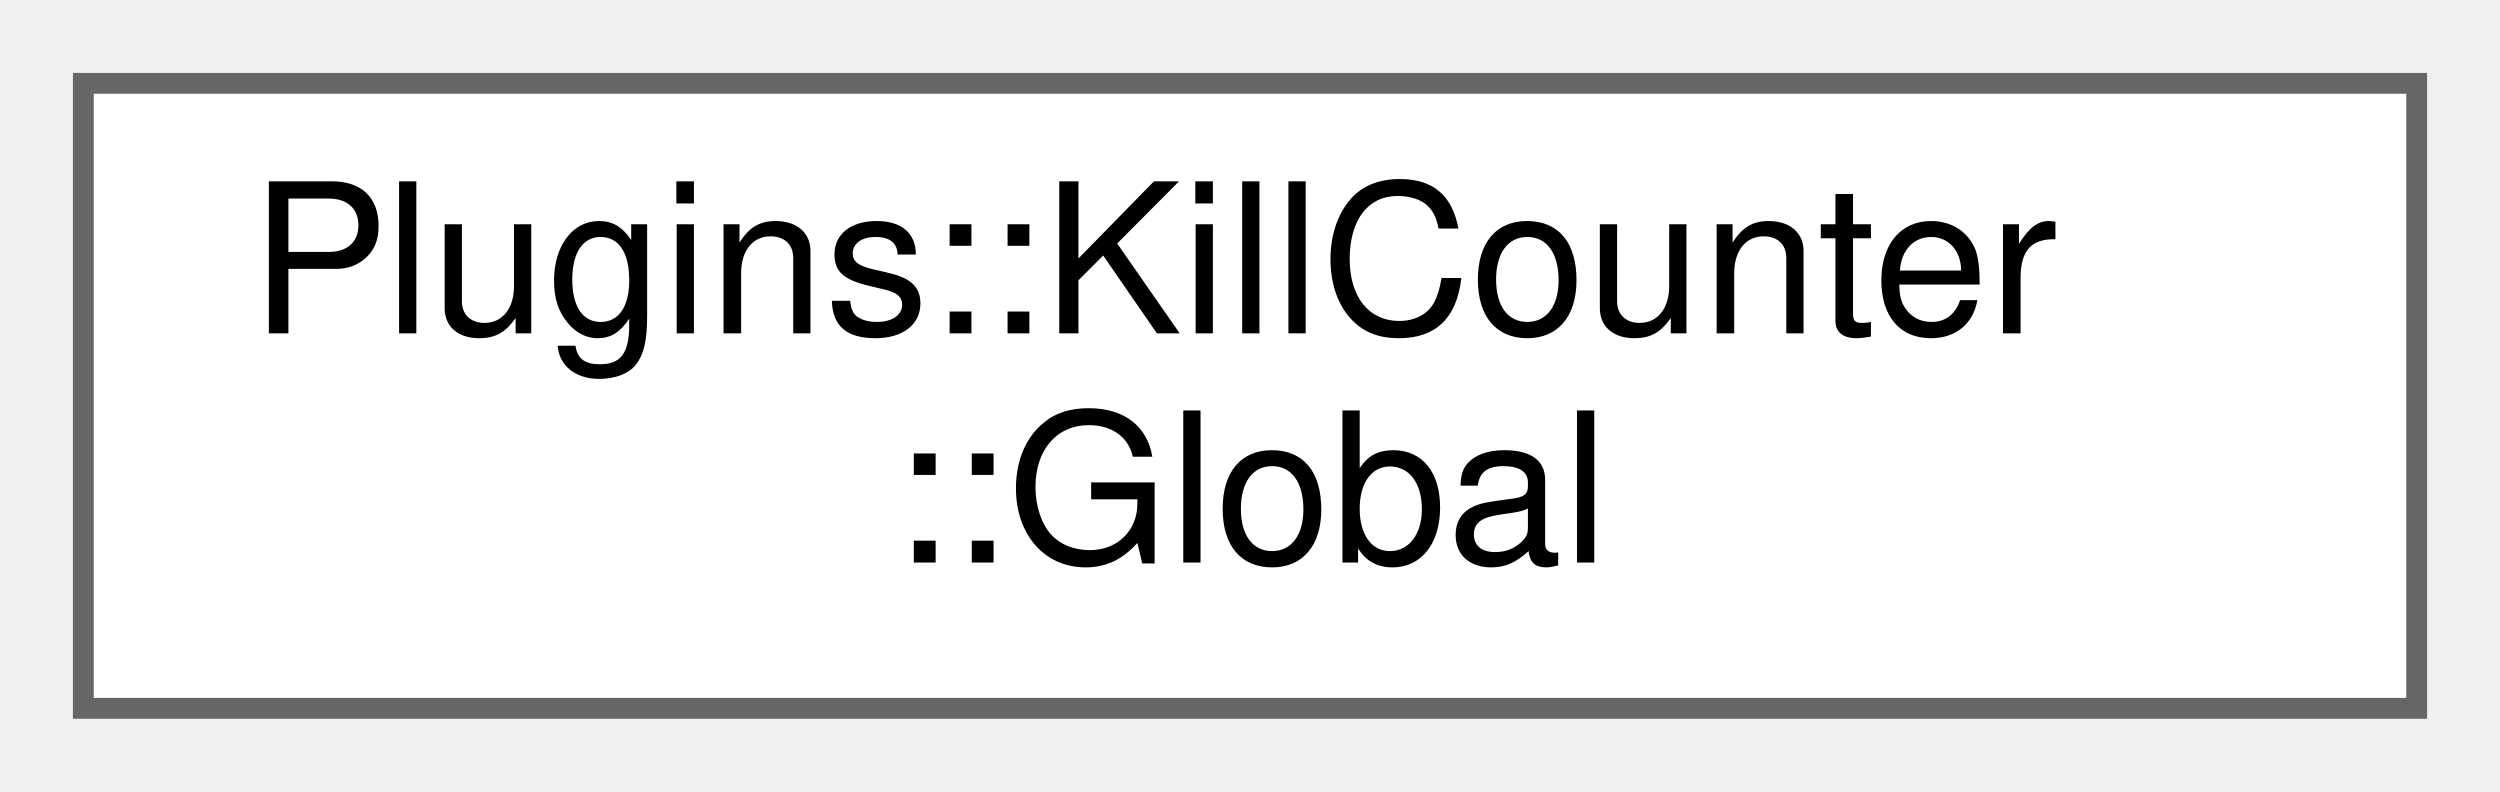
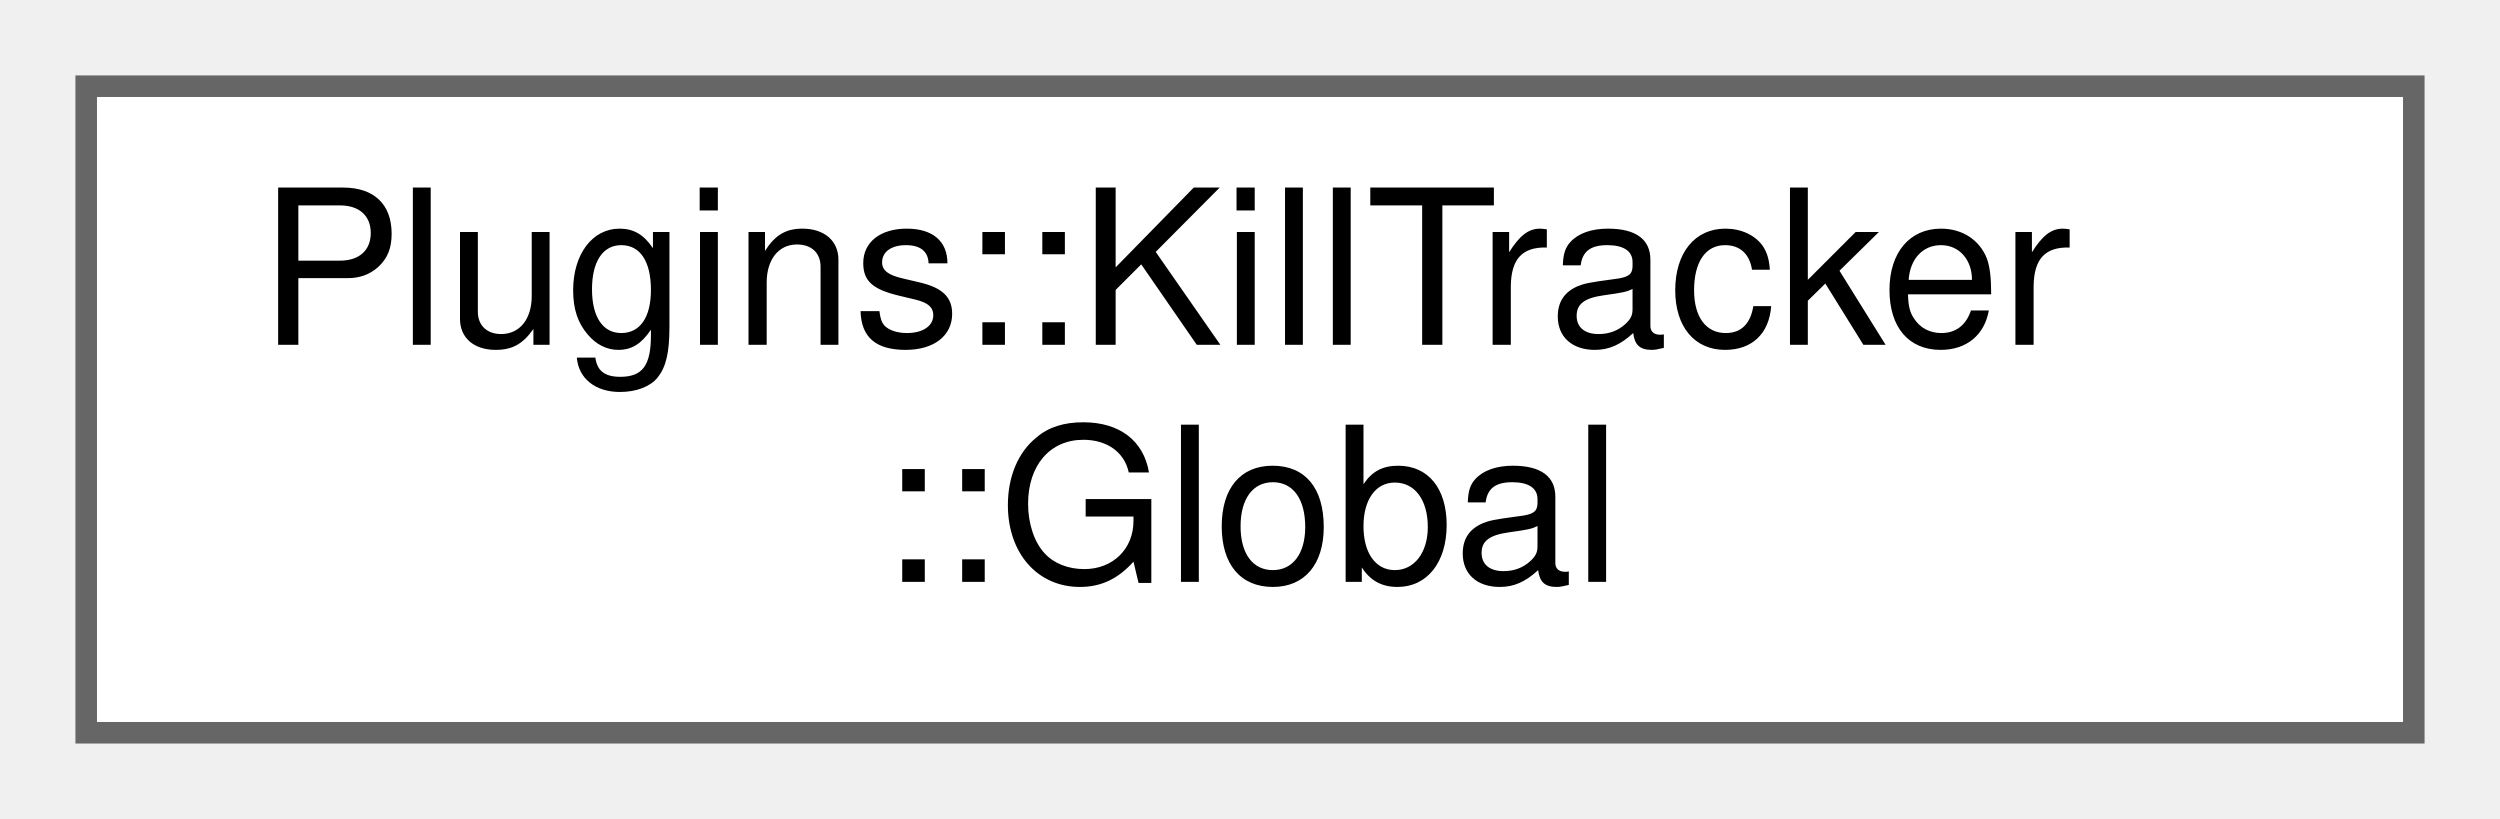
- <svg xmlns="http://www.w3.org/2000/svg" xmlns:xlink="http://www.w3.org/1999/xlink" width="120pt" height="38pt" viewBox="0.00 0.00 120.00 38.00">
+ <svg xmlns="http://www.w3.org/2000/svg" xmlns:xlink="http://www.w3.org/1999/xlink" width="116pt" height="38pt" viewBox="0.00 0.00 116.00 38.00">
  <g id="graph0" class="graph" transform="scale(1 1) rotate(0) translate(4 34)">
    <g id="node1" class="node">
      <g id="a_node1">
-         <a xlink:href="struct_plugins_1_1_kill_counter_1_1_global.html" target="_top" xlink:title="Global data for this plugin.">
-           <polygon fill="white" stroke="#666666" points="112,-30 0,-30 0,0 112,0 112,-30" />
-           <text text-anchor="start" x="8" y="-18" font-family="Helvetica,sans-Serif" font-size="10.00">Plugins::KillCounter</text>
-           <text text-anchor="middle" x="56" y="-7" font-family="Helvetica,sans-Serif" font-size="10.00">::Global</text>
+         <a xlink:href="struct_plugins_1_1_kill_tracker_1_1_global.html" target="_top" xlink:title="Global data for this plugin.">
+           <polygon fill="white" stroke="#666666" points="108,-30 0,-30 0,0 108,0 108,-30" />
+           <text text-anchor="start" x="8" y="-18" font-family="Helvetica,sans-Serif" font-size="10.00">Plugins::KillTracker</text>
+           <text text-anchor="middle" x="54" y="-7" font-family="Helvetica,sans-Serif" font-size="10.00">::Global</text>
        </a>
      </g>
    </g>
  </g>
</svg>
